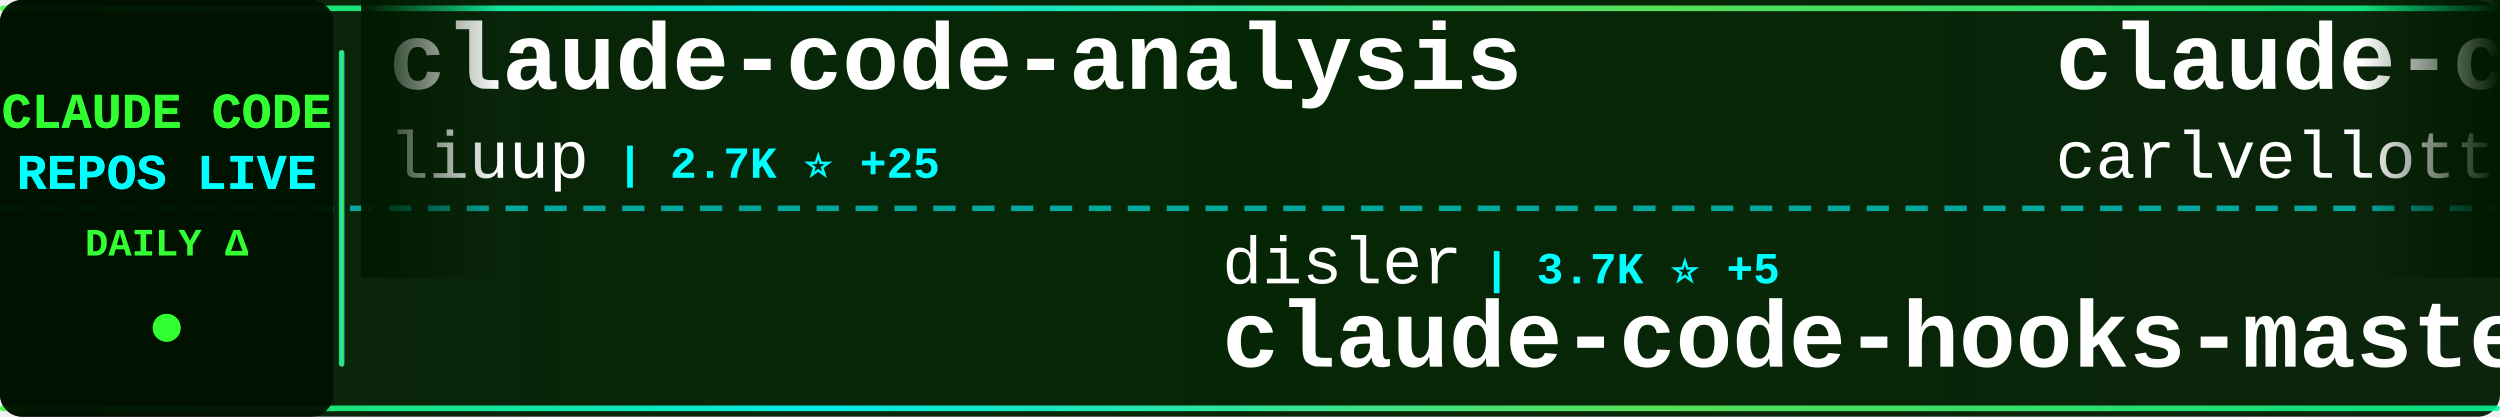
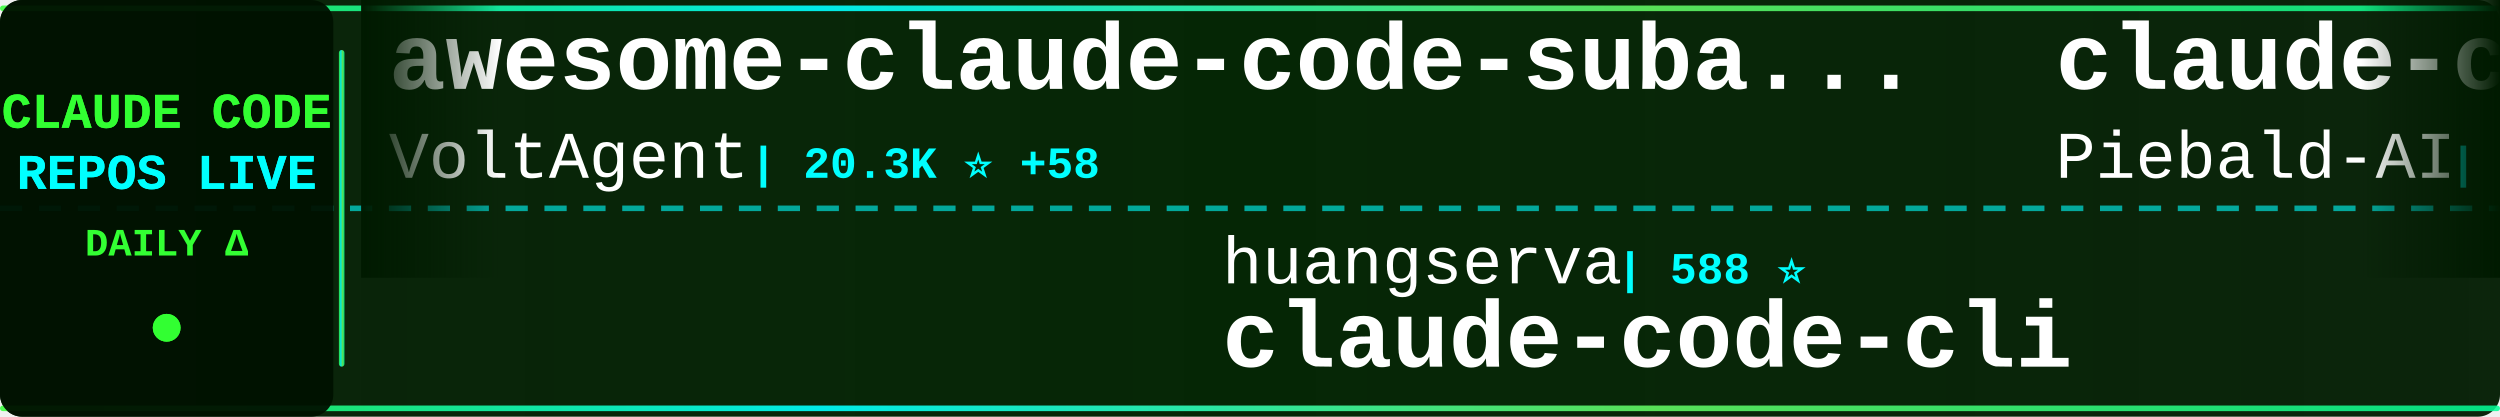
<svg xmlns="http://www.w3.org/2000/svg" width="900" height="150">
  <defs>
    <linearGradient id="tickerBg" x1="0%" y1="0%" x2="100%" y2="0%">
      <stop offset="0%" style="stop-color:#001a00;stop-opacity:0.95" />
      <stop offset="50%" style="stop-color:#002200;stop-opacity:0.98" />
      <stop offset="100%" style="stop-color:#001a00;stop-opacity:0.95" />
    </linearGradient>
    <linearGradient id="borderGrad" x1="0%" y1="0%" x2="100%" y2="0%">
      <stop offset="0%" style="stop-color:#33ff33;stop-opacity:0.85">
        <animate attributeName="stop-opacity" values="0.85;1;0.85" dur="2s" repeatCount="indefinite" />
      </stop>
      <stop offset="33%" style="stop-color:#00ffff;stop-opacity:0.9">
        <animate attributeName="stop-opacity" values="0.9;1;0.9" dur="2.2s" repeatCount="indefinite" />
      </stop>
      <stop offset="66%" style="stop-color:#66ff66;stop-opacity:0.85">
        <animate attributeName="stop-opacity" values="0.85;1;0.85" dur="1.8s" repeatCount="indefinite" />
      </stop>
      <stop offset="100%" style="stop-color:#00ff99;stop-opacity:0.85">
        <animate attributeName="stop-opacity" values="0.85;1;0.85" dur="2s" repeatCount="indefinite" />
      </stop>
    </linearGradient>
    <filter id="textGlow">
      <feGaussianBlur stdDeviation="0.1" result="coloredBlur" />
      <feMerge>
        <feMergeNode in="coloredBlur" />
        <feMergeNode in="SourceGraphic" />
      </feMerge>
    </filter>
    <filter id="metricGlow">
      <feGaussianBlur stdDeviation="0.2" result="coloredBlur" />
      <feMerge>
        <feMergeNode in="coloredBlur" />
        <feMergeNode in="SourceGraphic" />
      </feMerge>
    </filter>
    <linearGradient id="leftFade" x1="0%" y1="0%" x2="100%" y2="0%">
      <stop offset="0%" style="stop-color:#001a00;stop-opacity:1" />
      <stop offset="100%" style="stop-color:#001a00;stop-opacity:0" />
    </linearGradient>
    <linearGradient id="rightFade" x1="0%" y1="0%" x2="100%" y2="0%">
      <stop offset="0%" style="stop-color:#001a00;stop-opacity:0" />
      <stop offset="100%" style="stop-color:#001a00;stop-opacity:1" />
    </linearGradient>
  </defs>
  <rect width="900" height="150" fill="url(#tickerBg)" rx="8" />
  <rect x="0" y="2" width="900" height="2" fill="url(#borderGrad)" rx="1" />
  <rect x="0" y="146" width="900" height="2" fill="url(#borderGrad)" rx="1" />
  <line x1="0" y1="75" x2="900" y2="75" stroke="#00ffff" stroke-width="2" stroke-dasharray="8 6" opacity="0.6" />
  <rect x="0" y="0" width="120" height="150" fill="#001100" opacity="0.95" rx="8" />
  <text x="60" y="46" font-family="'Courier New', monospace" font-size="18" font-weight="bold" fill="#33ff33" text-anchor="middle" filter="url(#textGlow)">
    CLAUDE CODE
  </text>
  <text x="60" y="68" font-family="'Courier New', monospace" font-size="18" font-weight="bold" fill="#00ffff" text-anchor="middle" filter="url(#textGlow)">
    REPOS LIVE
  </text>
  <text x="60" y="92" font-family="'Courier New', monospace" font-size="14" font-weight="bold" fill="#33ff33" text-anchor="middle">
    DAILY Δ
  </text>
  <circle cx="60" cy="118" r="5" fill="#33ff33" filter="url(#metricGlow)">
    <animate attributeName="r" values="4;6;4" dur="1.5s" repeatCount="indefinite" />
    <animate attributeName="opacity" values="0.6;1;0.6" dur="1.5s" repeatCount="indefinite" />
  </circle>
  <rect x="122" y="18" width="2" height="114" fill="url(#borderGrad)" rx="1" />
  <clipPath id="tickerClip">
    <rect x="130" y="0" width="770" height="150" />
  </clipPath>
  <g clip-path="url(#tickerClip)">
    <g id="tickerItems">
      <animateTransform attributeName="transform" attributeType="XML" type="translate" from="0 0" to="-3000 0" dur="54s" repeatCount="indefinite" />
      <g transform="translate(0, 0)">
-         <text x="140" y="32" font-family="'Courier New', monospace" font-size="34" font-weight="bold" fill="#ffffff">claude-code-analysis</text>
-         <text x="140" y="64" font-family="'Courier New', monospace" font-size="24" font-weight="normal" fill="#ffffff" opacity="1.0">liuup</text>
-         <text x="222" y="64" font-family="'Courier New', monospace" font-size="16" font-weight="bold" fill="#00ffff"> | 2.7K ⭐ +25</text>
+         <text x="140" y="32" font-family="'Courier New', monospace" font-size="34" font-weight="bold" fill="#ffffff">awesome-claude-code-suba...</text>
+         <text x="140" y="64" font-family="'Courier New', monospace" font-size="24" font-weight="normal" fill="#ffffff" opacity="1.0">VoltAgent</text>
+         <text x="270" y="64" font-family="'Courier New', monospace" font-size="16" font-weight="bold" fill="#00ffff"> | 20.3K ⭐ +58</text>
      </g>
      <g transform="translate(300, 0)">
-         <text x="140" y="102" font-family="'Courier New', monospace" font-size="24" font-weight="normal" fill="#ffffff" opacity="1.0">disler</text>
-         <text x="234" y="102" font-family="'Courier New', monospace" font-size="16" font-weight="bold" fill="#00ffff"> | 3.7K ⭐ +5</text>
-         <text x="140" y="132" font-family="'Courier New', monospace" font-size="34" font-weight="bold" fill="#ffffff">claude-code-hooks-master...</text>
-       </g>
-       <g transform="translate(600, 0)">
-         <text x="140" y="32" font-family="'Courier New', monospace" font-size="34" font-weight="bold" fill="#ffffff">claude-code-pm-course</text>
-         <text x="140" y="64" font-family="'Courier New', monospace" font-size="24" font-weight="normal" fill="#ffffff" opacity="1.0">carlvellotti</text>
-         <text x="306" y="64" font-family="'Courier New', monospace" font-size="16" font-weight="bold" fill="#00ffff"> | 2.0K ⭐ +1</text>
-       </g>
-       <g transform="translate(900, 0)">
        <text x="140" y="102" font-family="'Courier New', monospace" font-size="24" font-weight="normal" fill="#ffffff" opacity="1.0">huangserva</text>
        <text x="282" y="102" font-family="'Courier New', monospace" font-size="16" font-weight="bold" fill="#00ffff"> | 588 ⭐</text>
        <text x="140" y="132" font-family="'Courier New', monospace" font-size="34" font-weight="bold" fill="#ffffff">claude-code-cli</text>
      </g>
+       <g transform="translate(600, 0)">
+         <text x="140" y="32" font-family="'Courier New', monospace" font-size="34" font-weight="bold" fill="#ffffff">claude-code-system-promp...</text>
+         <text x="140" y="64" font-family="'Courier New', monospace" font-size="24" font-weight="normal" fill="#ffffff" opacity="1.0">Piebald-AI</text>
+         <text x="282" y="64" font-family="'Courier New', monospace" font-size="16" font-weight="bold" fill="#00ffff"> | 10.4K ⭐ +31</text>
+       </g>
+       <g transform="translate(900, 0)">
+         <text x="140" y="102" font-family="'Courier New', monospace" font-size="24" font-weight="normal" fill="#ffffff" opacity="1.0">ykdojo</text>
+         <text x="234" y="102" font-family="'Courier New', monospace" font-size="16" font-weight="bold" fill="#00ffff"> | 8.4K ⭐ +19</text>
+         <text x="140" y="132" font-family="'Courier New', monospace" font-size="34" font-weight="bold" fill="#ffffff">claude-code-tips</text>
+       </g>
      <g transform="translate(1200, 0)">
-         <text x="140" y="32" font-family="'Courier New', monospace" font-size="34" font-weight="bold" fill="#ffffff">ralph-claude-code</text>
-         <text x="140" y="64" font-family="'Courier New', monospace" font-size="24" font-weight="normal" fill="#ffffff" opacity="1.0">frankbria</text>
-         <text x="270" y="64" font-family="'Courier New', monospace" font-size="16" font-weight="bold" fill="#00ffff"> | 9.2K ⭐ +4</text>
+         <text x="140" y="32" font-family="'Courier New', monospace" font-size="34" font-weight="bold" fill="#ffffff">Claude-code</text>
+         <text x="140" y="64" font-family="'Courier New', monospace" font-size="24" font-weight="normal" fill="#ffffff" opacity="1.0">fazxes</text>
+         <text x="234" y="64" font-family="'Courier New', monospace" font-size="16" font-weight="bold" fill="#00ffff"> | 216 ⭐</text>
      </g>
      <g transform="translate(1500, 0)">
-         <text x="140" y="102" font-family="'Courier New', monospace" font-size="24" font-weight="normal" fill="#ffffff" opacity="1.0">shanraisshan</text>
-         <text x="306" y="102" font-family="'Courier New', monospace" font-size="16" font-weight="bold" fill="#00ffff"> | 54.4K ⭐ +250</text>
-         <text x="140" y="132" font-family="'Courier New', monospace" font-size="34" font-weight="bold" fill="#ffffff">claude-code-best-practic...</text>
+         <text x="140" y="102" font-family="'Courier New', monospace" font-size="24" font-weight="normal" fill="#ffffff" opacity="1.0">Windy3f3f3f3f</text>
+         <text x="318" y="102" font-family="'Courier New', monospace" font-size="16" font-weight="bold" fill="#00ffff"> | 2.4K ⭐ +10</text>
+         <text x="140" y="132" font-family="'Courier New', monospace" font-size="34" font-weight="bold" fill="#ffffff">how-claude-code-works</text>
      </g>
      <g transform="translate(1800, 0)">
-         <text x="140" y="32" font-family="'Courier New', monospace" font-size="34" font-weight="bold" fill="#ffffff">claude-skills</text>
-         <text x="140" y="64" font-family="'Courier New', monospace" font-size="24" font-weight="normal" fill="#ffffff" opacity="1.0">alirezarezvani</text>
-         <text x="330" y="64" font-family="'Courier New', monospace" font-size="16" font-weight="bold" fill="#00ffff"> | 15.9K ⭐ +126</text>
+         <text x="140" y="32" font-family="'Courier New', monospace" font-size="34" font-weight="bold" fill="#ffffff">claude-code-source-build</text>
+         <text x="140" y="64" font-family="'Courier New', monospace" font-size="24" font-weight="normal" fill="#ffffff" opacity="1.0">andrew-kramer-inno</text>
+         <text x="378" y="64" font-family="'Courier New', monospace" font-size="16" font-weight="bold" fill="#00ffff"> | 590 ⭐ +1</text>
      </g>
      <g transform="translate(2100, 0)">
-         <text x="140" y="102" font-family="'Courier New', monospace" font-size="24" font-weight="normal" fill="#ffffff" opacity="1.0">darcyegb</text>
-         <text x="258" y="102" font-family="'Courier New', monospace" font-size="16" font-weight="bold" fill="#00ffff"> | 701 ⭐</text>
-         <text x="140" y="132" font-family="'Courier New', monospace" font-size="34" font-weight="bold" fill="#ffffff">ClaudeCodeAgents</text>
+         <text x="140" y="102" font-family="'Courier New', monospace" font-size="24" font-weight="normal" fill="#ffffff" opacity="1.0">anthropics</text>
+         <text x="282" y="102" font-family="'Courier New', monospace" font-size="16" font-weight="bold" fill="#00ffff"> | 139.4K ⭐ +466</text>
+         <text x="140" y="132" font-family="'Courier New', monospace" font-size="34" font-weight="bold" fill="#ffffff">skills</text>
      </g>
      <g transform="translate(2400, 0)">
-         <text x="140" y="32" font-family="'Courier New', monospace" font-size="34" font-weight="bold" fill="#ffffff">Claude-Code</text>
-         <text x="140" y="64" font-family="'Courier New', monospace" font-size="24" font-weight="normal" fill="#ffffff" opacity="1.0">KPR111</text>
-         <text x="234" y="64" font-family="'Courier New', monospace" font-size="16" font-weight="bold" fill="#00ffff"> | 17 ⭐</text>
+         <text x="140" y="32" font-family="'Courier New', monospace" font-size="34" font-weight="bold" fill="#ffffff">nanoclaw</text>
+         <text x="140" y="64" font-family="'Courier New', monospace" font-size="24" font-weight="normal" fill="#ffffff" opacity="1.0">nanocoai</text>
+         <text x="258" y="64" font-family="'Courier New', monospace" font-size="16" font-weight="bold" fill="#00ffff"> | 29.3K ⭐ +75</text>
      </g>
      <g transform="translate(2700, 0)">
-         <text x="140" y="102" font-family="'Courier New', monospace" font-size="24" font-weight="normal" fill="#ffffff" opacity="1.0">lorryjovens-hub</text>
-         <text x="342" y="102" font-family="'Courier New', monospace" font-size="16" font-weight="bold" fill="#00ffff"> | 1.6K ⭐ +5</text>
-         <text x="140" y="132" font-family="'Courier New', monospace" font-size="34" font-weight="bold" fill="#ffffff">claude-code-rust</text>
+         <text x="140" y="102" font-family="'Courier New', monospace" font-size="24" font-weight="normal" fill="#ffffff" opacity="1.0">router-for-me</text>
+         <text x="318" y="102" font-family="'Courier New', monospace" font-size="16" font-weight="bold" fill="#00ffff"> | 34.3K ⭐ +205</text>
+         <text x="140" y="132" font-family="'Courier New', monospace" font-size="34" font-weight="bold" fill="#ffffff">CLIProxyAPI</text>
      </g>
      <g transform="translate(3000, 0)">
-         <text x="140" y="32" font-family="'Courier New', monospace" font-size="34" font-weight="bold" fill="#ffffff">claude-code-analysis</text>
-         <text x="140" y="64" font-family="'Courier New', monospace" font-size="24" font-weight="normal" fill="#ffffff" opacity="1.0">liuup</text>
-         <text x="222" y="64" font-family="'Courier New', monospace" font-size="16" font-weight="bold" fill="#00ffff"> | 2.7K ⭐ +25</text>
+         <text x="140" y="32" font-family="'Courier New', monospace" font-size="34" font-weight="bold" fill="#ffffff">awesome-claude-code-suba...</text>
+         <text x="140" y="64" font-family="'Courier New', monospace" font-size="24" font-weight="normal" fill="#ffffff" opacity="1.0">VoltAgent</text>
+         <text x="270" y="64" font-family="'Courier New', monospace" font-size="16" font-weight="bold" fill="#00ffff"> | 20.3K ⭐ +58</text>
      </g>
      <g transform="translate(3300, 0)">
-         <text x="140" y="102" font-family="'Courier New', monospace" font-size="24" font-weight="normal" fill="#ffffff" opacity="1.0">disler</text>
-         <text x="234" y="102" font-family="'Courier New', monospace" font-size="16" font-weight="bold" fill="#00ffff"> | 3.7K ⭐ +5</text>
-         <text x="140" y="132" font-family="'Courier New', monospace" font-size="34" font-weight="bold" fill="#ffffff">claude-code-hooks-master...</text>
-       </g>
-       <g transform="translate(3600, 0)">
-         <text x="140" y="32" font-family="'Courier New', monospace" font-size="34" font-weight="bold" fill="#ffffff">claude-code-pm-course</text>
-         <text x="140" y="64" font-family="'Courier New', monospace" font-size="24" font-weight="normal" fill="#ffffff" opacity="1.0">carlvellotti</text>
-         <text x="306" y="64" font-family="'Courier New', monospace" font-size="16" font-weight="bold" fill="#00ffff"> | 2.0K ⭐ +1</text>
-       </g>
-       <g transform="translate(3900, 0)">
        <text x="140" y="102" font-family="'Courier New', monospace" font-size="24" font-weight="normal" fill="#ffffff" opacity="1.0">huangserva</text>
        <text x="282" y="102" font-family="'Courier New', monospace" font-size="16" font-weight="bold" fill="#00ffff"> | 588 ⭐</text>
        <text x="140" y="132" font-family="'Courier New', monospace" font-size="34" font-weight="bold" fill="#ffffff">claude-code-cli</text>
+       </g>
+       <g transform="translate(3600, 0)">
+         <text x="140" y="32" font-family="'Courier New', monospace" font-size="34" font-weight="bold" fill="#ffffff">claude-code-system-promp...</text>
+         <text x="140" y="64" font-family="'Courier New', monospace" font-size="24" font-weight="normal" fill="#ffffff" opacity="1.0">Piebald-AI</text>
+         <text x="282" y="64" font-family="'Courier New', monospace" font-size="16" font-weight="bold" fill="#00ffff"> | 10.4K ⭐ +31</text>
+       </g>
+       <g transform="translate(3900, 0)">
+         <text x="140" y="102" font-family="'Courier New', monospace" font-size="24" font-weight="normal" fill="#ffffff" opacity="1.0">ykdojo</text>
+         <text x="234" y="102" font-family="'Courier New', monospace" font-size="16" font-weight="bold" fill="#00ffff"> | 8.4K ⭐ +19</text>
+         <text x="140" y="132" font-family="'Courier New', monospace" font-size="34" font-weight="bold" fill="#ffffff">claude-code-tips</text>
      </g>
    </g>
  </g>
  <rect x="130" y="0" width="50" height="100" fill="url(#leftFade)" />
  <rect x="850" y="0" width="50" height="100" fill="url(#rightFade)" />
</svg>
